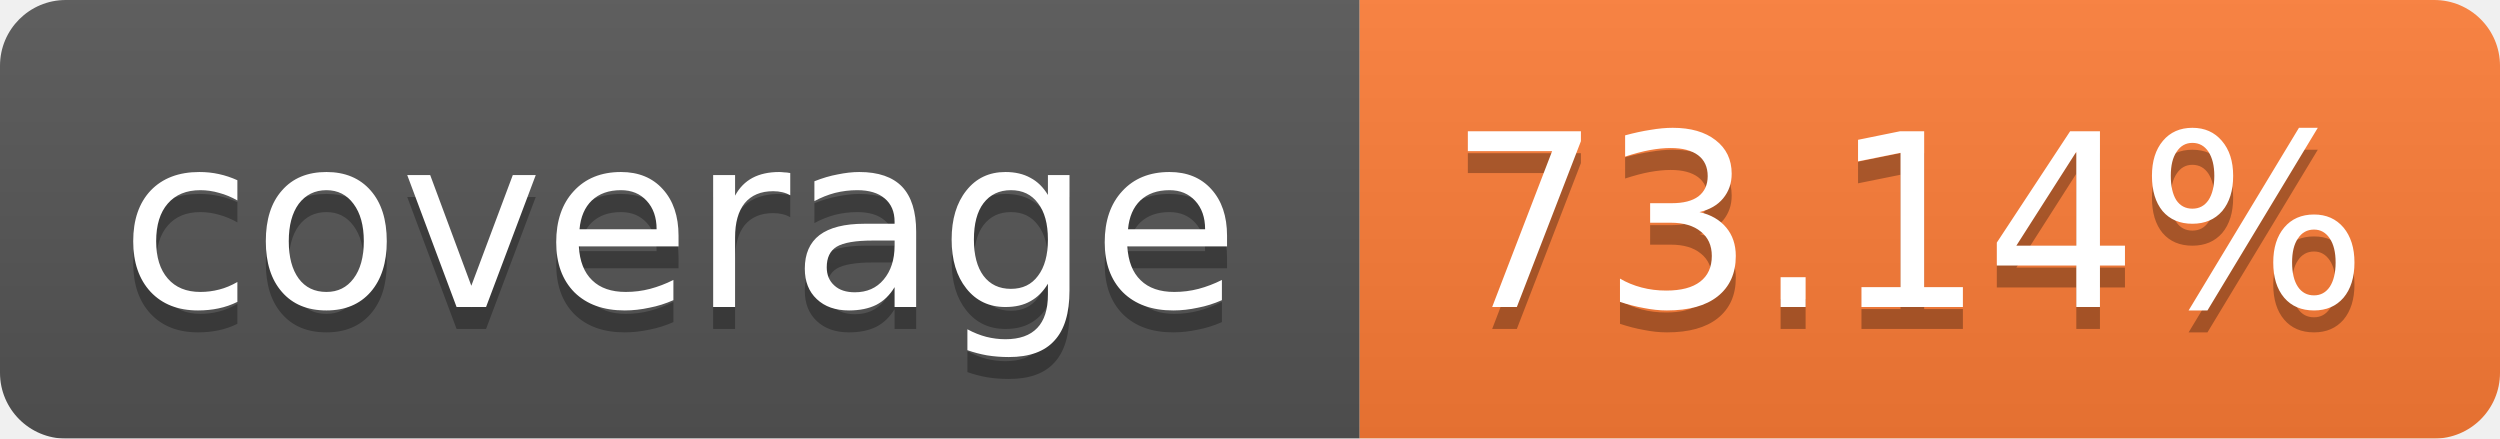
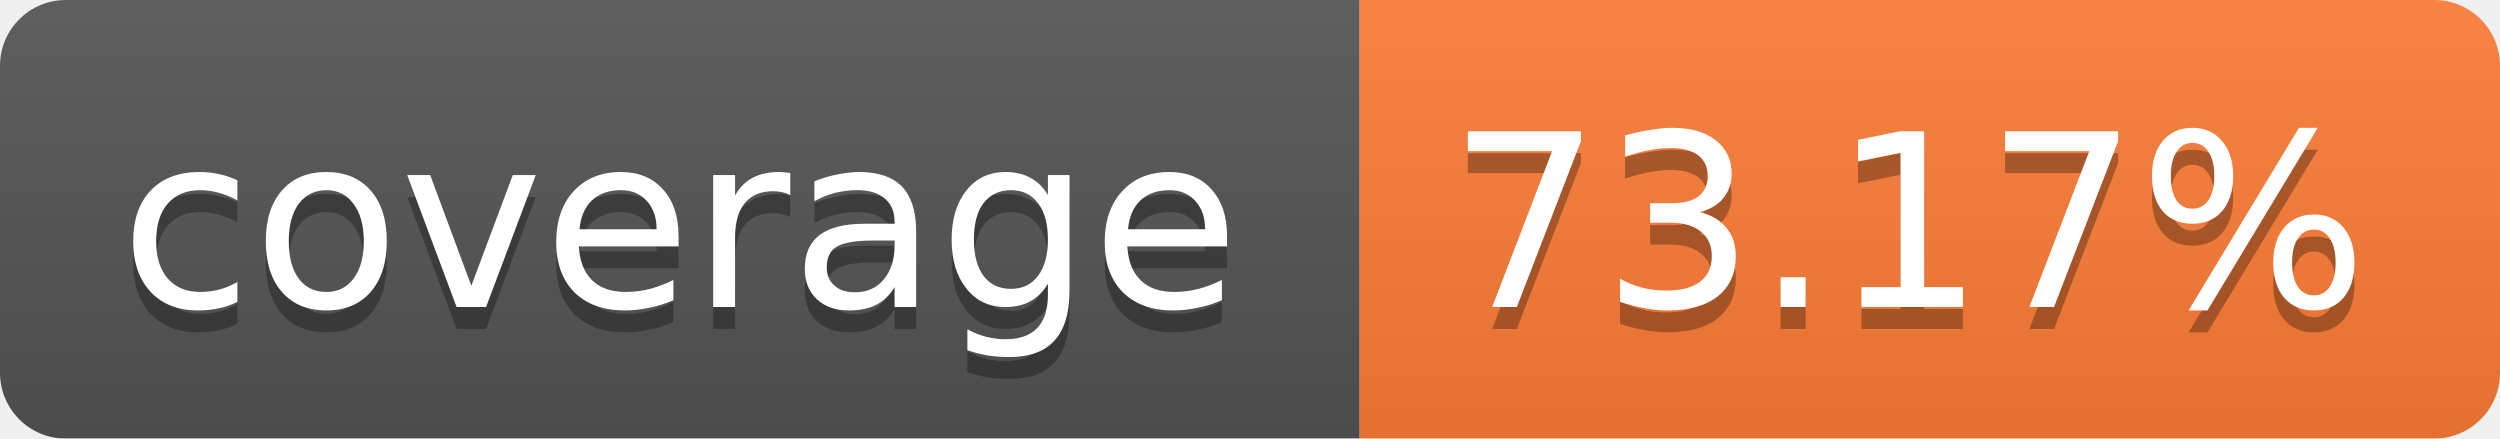
<svg xmlns="http://www.w3.org/2000/svg" width="114" height="20">
  <linearGradient id="b" x2="0" y2="100%">
    <stop offset="0" stop-color="#bbb" stop-opacity=".1" />
    <stop offset="1" stop-opacity=".1" />
  </linearGradient>
  <mask id="a">
    <rect width="114" height="20" rx="3" fill="#fff" />
  </mask>
  <g mask="url(#a)">
    <path fill="#555" d="M0 0h62v20H0z" />
    <path fill="#FE7D37" d="M62 0h52v20H62z" />
    <path fill="url(#b)" d="M0 0h114v20H0z" />
  </g>
  <g fill="#fff" text-anchor="middle" font-family="Verdana,DejaVu Sans,Geneva,sans-serif" font-size="11">
    <text x="31" y="15" fill="#010101" fill-opacity=".3">coverage</text>
    <text x="31" y="14">coverage</text>
-     <text x="87" y="15" fill="#010101" fill-opacity=".3">73.14%</text>
-     <text x="87" y="14">73.14%</text>
+     <text x="87" y="15" fill="#010101" fill-opacity=".3">73.17%</text>
+     <text x="87" y="14">73.17%</text>
  </g>
</svg>
